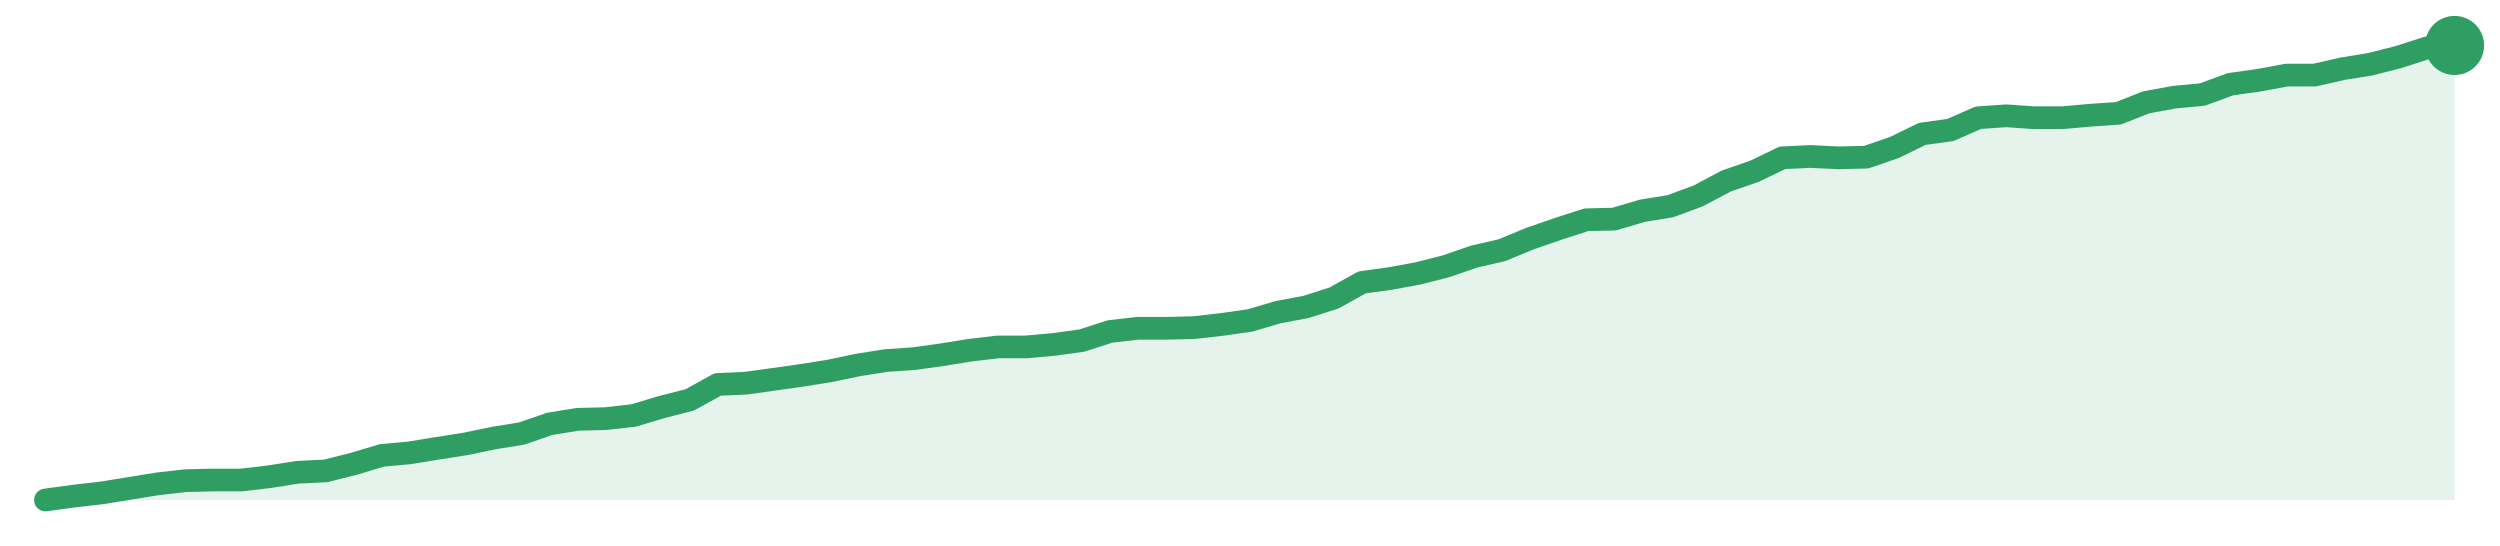
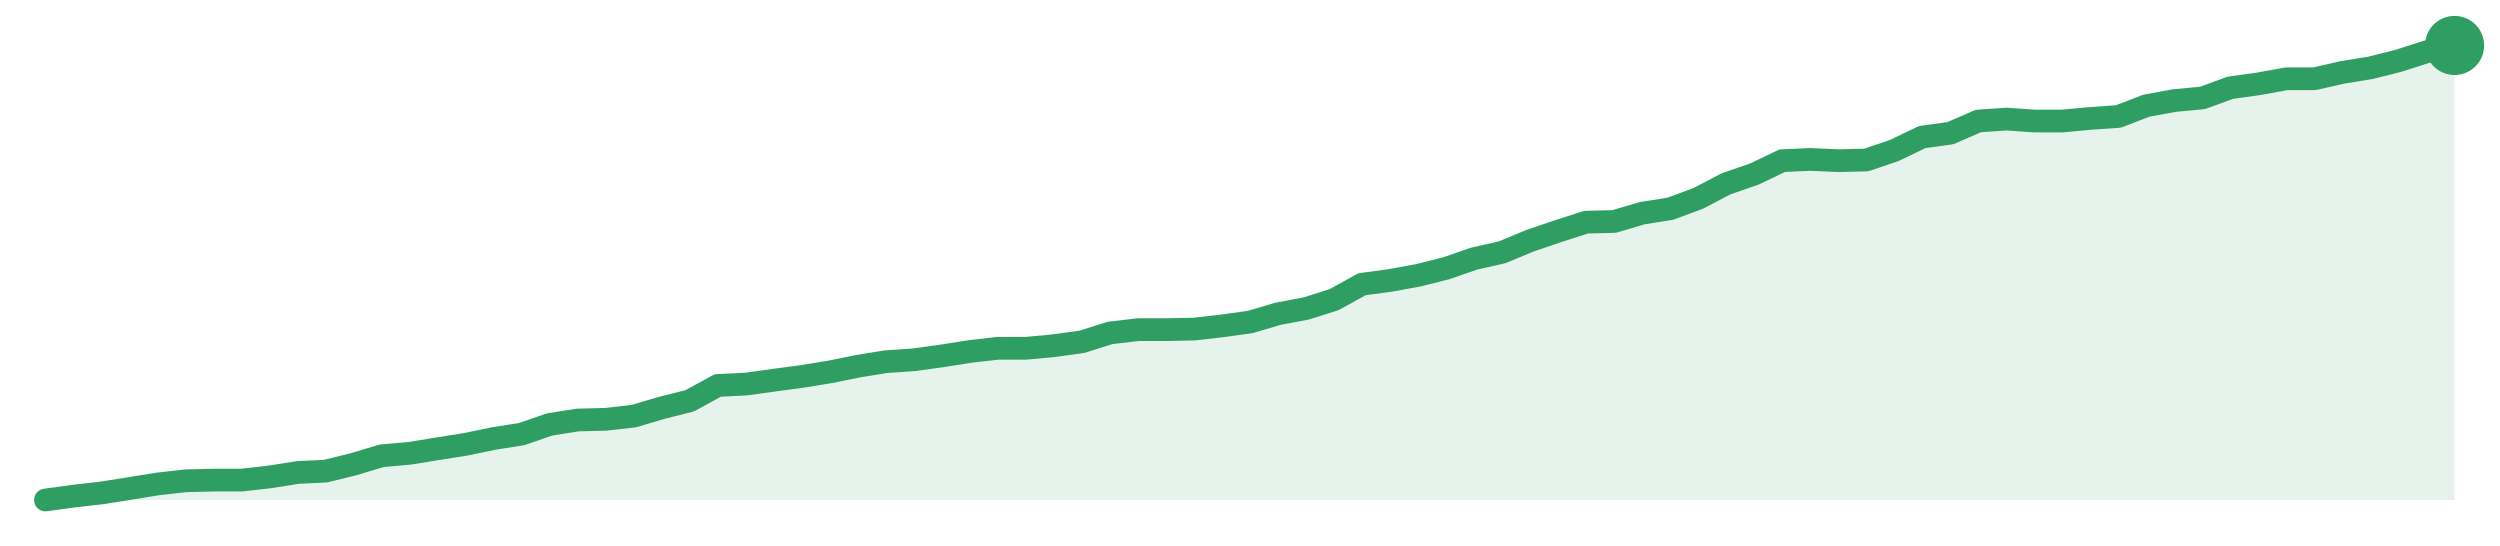
<svg xmlns="http://www.w3.org/2000/svg" width="220" height="48" viewBox="0 0 220 48" role="img" aria-label="trend">
-   <path d="M4.0,44.0 L4.0,44.0 L6.47,43.66 L8.93,43.38 L11.4,42.98 L13.86,42.58 L16.33,42.3 L18.79,42.24 L21.26,42.24 L23.72,41.95 L26.19,41.56 L28.65,41.44 L31.12,40.82 L33.58,40.08 L36.05,39.85 L38.51,39.45 L40.98,39.06 L43.44,38.55 L45.91,38.15 L48.37,37.3 L50.84,36.9 L53.3,36.84 L55.77,36.56 L58.23,35.82 L60.7,35.19 L63.16,33.83 L65.63,33.72 L68.09,33.38 L70.56,33.03 L73.02,32.64 L75.49,32.12 L77.95,31.73 L80.42,31.56 L82.88,31.22 L85.35,30.82 L87.81,30.53 L90.28,30.53 L92.74,30.31 L95.21,29.97 L97.67,29.17 L100.14,28.89 L102.6,28.89 L105.07,28.83 L107.53,28.55 L110.0,28.2 L112.47,27.47 L114.93,27.01 L117.4,26.22 L119.86,24.85 L122.33,24.51 L124.79,24.06 L127.26,23.43 L129.72,22.58 L132.19,22.01 L134.65,20.99 L137.12,20.14 L139.58,19.34 L142.05,19.28 L144.51,18.55 L146.98,18.15 L149.44,17.24 L151.91,15.93 L154.37,15.08 L156.84,13.89 L159.3,13.77 L161.77,13.89 L164.23,13.83 L166.7,12.98 L169.16,11.78 L171.63,11.44 L174.09,10.36 L176.56,10.19 L179.02,10.36 L181.49,10.36 L183.95,10.14 L186.42,9.97 L188.88,9.0 L191.35,8.55 L193.81,8.32 L196.28,7.41 L198.74,7.07 L201.21,6.61 L203.67,6.61 L206.14,6.05 L208.6,5.65 L211.07,5.02 L213.53,4.23 L216.0,4.0 L216.0,44.0 Z" fill="#2f9e631f" />
-   <path d="M4.0,44.0 L6.47,43.66 L8.93,43.38 L11.4,42.98 L13.86,42.58 L16.33,42.3 L18.79,42.24 L21.26,42.24 L23.72,41.95 L26.19,41.56 L28.65,41.44 L31.12,40.82 L33.58,40.08 L36.05,39.85 L38.51,39.45 L40.98,39.06 L43.44,38.55 L45.91,38.15 L48.37,37.3 L50.84,36.9 L53.3,36.84 L55.77,36.56 L58.23,35.82 L60.7,35.19 L63.16,33.83 L65.63,33.72 L68.09,33.38 L70.56,33.03 L73.02,32.64 L75.49,32.12 L77.95,31.73 L80.42,31.56 L82.88,31.22 L85.35,30.82 L87.81,30.53 L90.28,30.53 L92.74,30.31 L95.21,29.97 L97.67,29.17 L100.14,28.89 L102.6,28.89 L105.07,28.83 L107.53,28.55 L110.0,28.2 L112.47,27.47 L114.93,27.01 L117.4,26.22 L119.86,24.85 L122.33,24.51 L124.79,24.06 L127.26,23.43 L129.72,22.58 L132.19,22.01 L134.65,20.99 L137.12,20.14 L139.58,19.34 L142.05,19.28 L144.51,18.55 L146.98,18.15 L149.44,17.24 L151.91,15.93 L154.37,15.08 L156.84,13.89 L159.3,13.77 L161.77,13.89 L164.23,13.83 L166.7,12.98 L169.16,11.78 L171.63,11.44 L174.09,10.36 L176.56,10.19 L179.02,10.36 L181.49,10.36 L183.95,10.14 L186.42,9.97 L188.88,9.0 L191.35,8.55 L193.81,8.32 L196.28,7.41 L198.74,7.07 L201.21,6.61 L203.67,6.61 L206.14,6.05 L208.6,5.65 L211.07,5.02 L213.53,4.23 L216.0,4.0" fill="none" stroke="#2f9e63" stroke-width="2" stroke-linejoin="round" stroke-linecap="round" />
+   <path d="M4.0,44.0 L4.0,44.0 L6.47,43.66 L8.93,43.38 L11.4,42.99 L13.86,42.59 L16.33,42.31 L18.79,42.25 L21.26,42.25 L23.72,41.97 L26.19,41.58 L28.65,41.46 L31.12,40.85 L33.58,40.11 L36.05,39.89 L38.51,39.49 L40.98,39.1 L43.44,38.59 L45.91,38.2 L48.37,37.35 L50.84,36.96 L53.3,36.9 L55.77,36.62 L58.23,35.89 L60.7,35.27 L63.16,33.92 L65.63,33.8 L68.09,33.46 L70.56,33.13 L73.02,32.73 L75.49,32.23 L77.95,31.83 L80.42,31.66 L82.88,31.32 L85.35,30.93 L87.81,30.65 L90.28,30.65 L92.74,30.42 L95.21,30.08 L97.67,29.3 L100.14,29.01 L102.6,29.01 L105.07,28.96 L107.53,28.68 L110.0,28.34 L112.47,27.61 L114.93,27.15 L117.4,26.37 L119.86,25.01 L122.33,24.68 L124.79,24.23 L127.26,23.61 L129.72,22.76 L132.19,22.2 L134.65,21.18 L137.12,20.34 L139.58,19.55 L142.05,19.49 L144.51,18.76 L146.98,18.37 L149.44,17.46 L151.91,16.17 L154.37,15.32 L156.84,14.14 L159.3,14.03 L161.77,14.14 L164.23,14.08 L166.7,13.24 L169.16,12.06 L171.63,11.72 L174.09,10.65 L176.56,10.48 L179.02,10.65 L181.49,10.65 L183.95,10.42 L186.42,10.25 L188.88,9.3 L191.35,8.85 L193.81,8.62 L196.28,7.72 L198.74,7.38 L201.21,6.93 L203.67,6.93 L206.14,6.37 L208.6,5.97 L211.07,5.35 L213.53,4.56 L216.0,4.0 L216.0,44.0 Z" fill="#2f9e631f" />
+   <path d="M4.0,44.0 L6.47,43.66 L8.93,43.38 L11.4,42.99 L13.86,42.59 L16.33,42.31 L18.79,42.25 L21.26,42.25 L23.72,41.97 L26.19,41.58 L28.65,41.46 L31.12,40.85 L33.58,40.11 L36.05,39.89 L38.51,39.49 L40.98,39.1 L43.44,38.59 L45.91,38.2 L48.37,37.35 L50.84,36.96 L53.3,36.9 L55.77,36.62 L58.23,35.89 L60.7,35.27 L63.16,33.92 L65.63,33.8 L68.09,33.46 L70.56,33.13 L73.02,32.73 L75.49,32.23 L77.95,31.83 L80.42,31.66 L82.88,31.32 L85.35,30.93 L87.81,30.65 L90.28,30.65 L92.74,30.42 L95.21,30.08 L97.67,29.3 L100.14,29.01 L102.6,29.01 L105.07,28.96 L107.53,28.68 L110.0,28.34 L112.47,27.61 L114.93,27.15 L117.4,26.37 L119.86,25.01 L122.33,24.68 L124.79,24.23 L127.26,23.61 L129.72,22.76 L132.19,22.2 L134.65,21.18 L137.12,20.34 L139.58,19.55 L142.05,19.49 L144.51,18.76 L146.98,18.37 L149.44,17.46 L151.91,16.17 L154.37,15.32 L156.84,14.14 L159.3,14.03 L161.77,14.14 L164.23,14.08 L166.7,13.24 L169.16,12.06 L171.63,11.72 L174.09,10.65 L176.56,10.48 L179.02,10.65 L181.49,10.65 L183.95,10.42 L186.42,10.25 L188.88,9.3 L191.35,8.85 L193.81,8.62 L196.28,7.72 L198.74,7.38 L201.21,6.93 L203.67,6.93 L206.14,6.37 L208.6,5.97 L211.07,5.35 L213.53,4.56 L216.0,4.0" fill="none" stroke="#2f9e63" stroke-width="2" stroke-linejoin="round" stroke-linecap="round" />
  <circle cx="216.0" cy="4.0" r="2.6" fill="#2f9e63" />
</svg>
